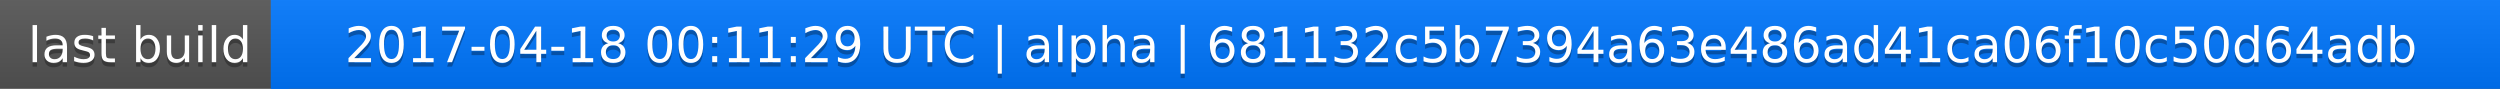
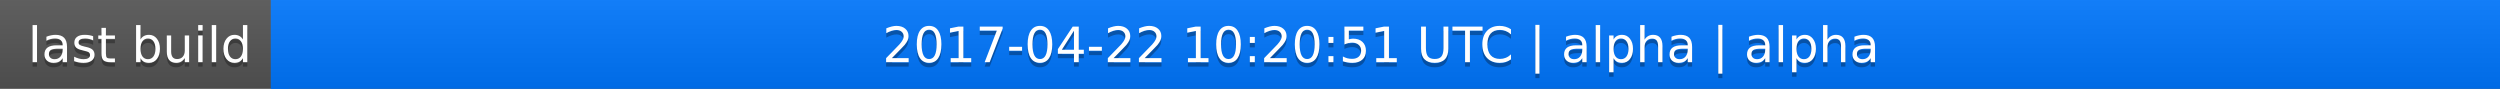
<svg xmlns="http://www.w3.org/2000/svg" width="563" height="20">
  <linearGradient id="a" x2="0" y2="100%">
    <stop offset="0" stop-color="#bbb" stop-opacity=".1" />
    <stop offset="1" stop-opacity=".1" />
  </linearGradient>
  <rect rx="0" width="563" height="20" fill="#555" />
  <rect rx="0" x="61" width="502" height="20" fill="#07f" />
  <path fill="#07f" d="M61 0h4v20h-4z" />
  <rect rx="0" width="563" height="20" fill="url(#a)" />
  <g fill="#fff" text-anchor="middle" font-family="DejaVu Sans,Verdana,Geneva,sans-serif" font-size="11">
    <text x="31.5" y="15" fill="#010101" fill-opacity=".3">last build</text>
    <text x="31.5" y="14">last build</text>
-     <text x="311" y="15" fill="#010101" fill-opacity=".3">2017-04-18 00:11:29 UTC | alpha | 681132c5b7394a63e486ad41ca06f10c50d64adb</text>
-     <text x="311" y="14">2017-04-18 00:11:29 UTC | alpha | 681132c5b7394a63e486ad41ca06f10c50d64adb</text>
+     <text x="311" y="15" fill="#010101" fill-opacity=".3">2017-04-22 10:20:51 UTC | alpha | alpha</text>
+     <text x="311" y="14">2017-04-22 10:20:51 UTC | alpha | alpha</text>
  </g>
</svg>
